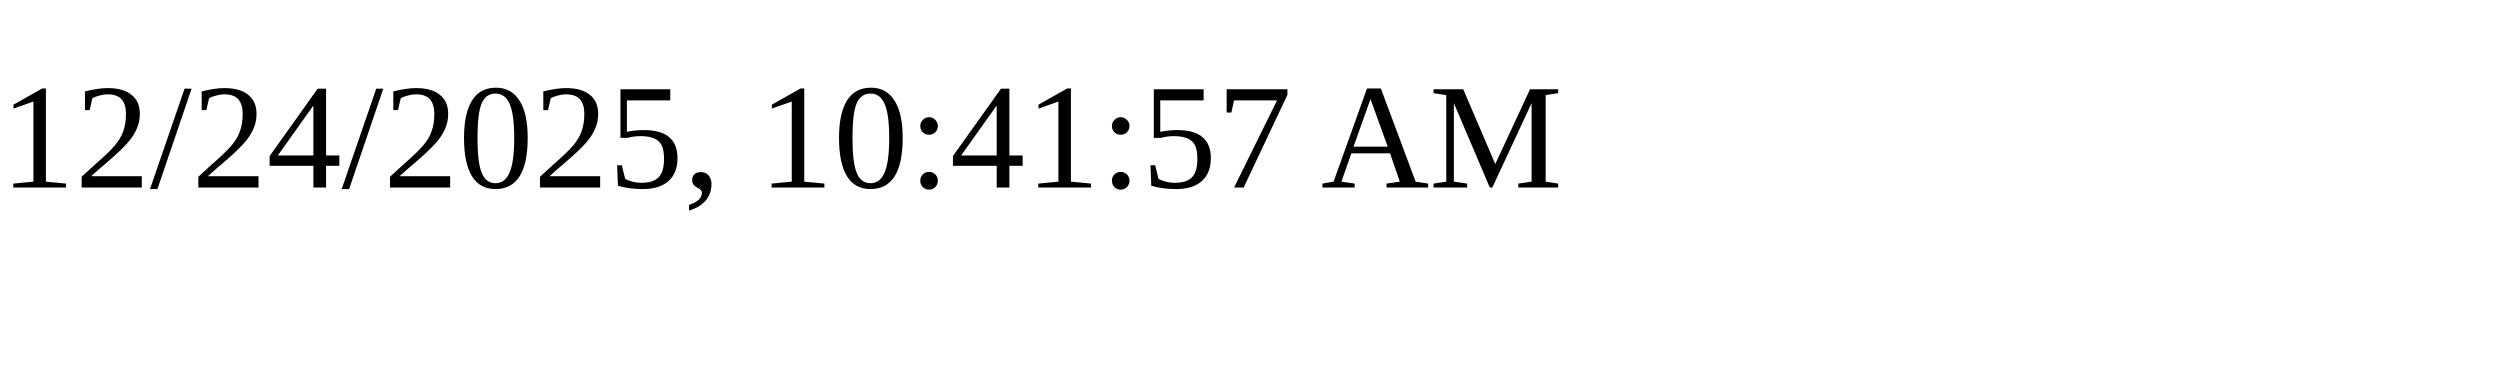
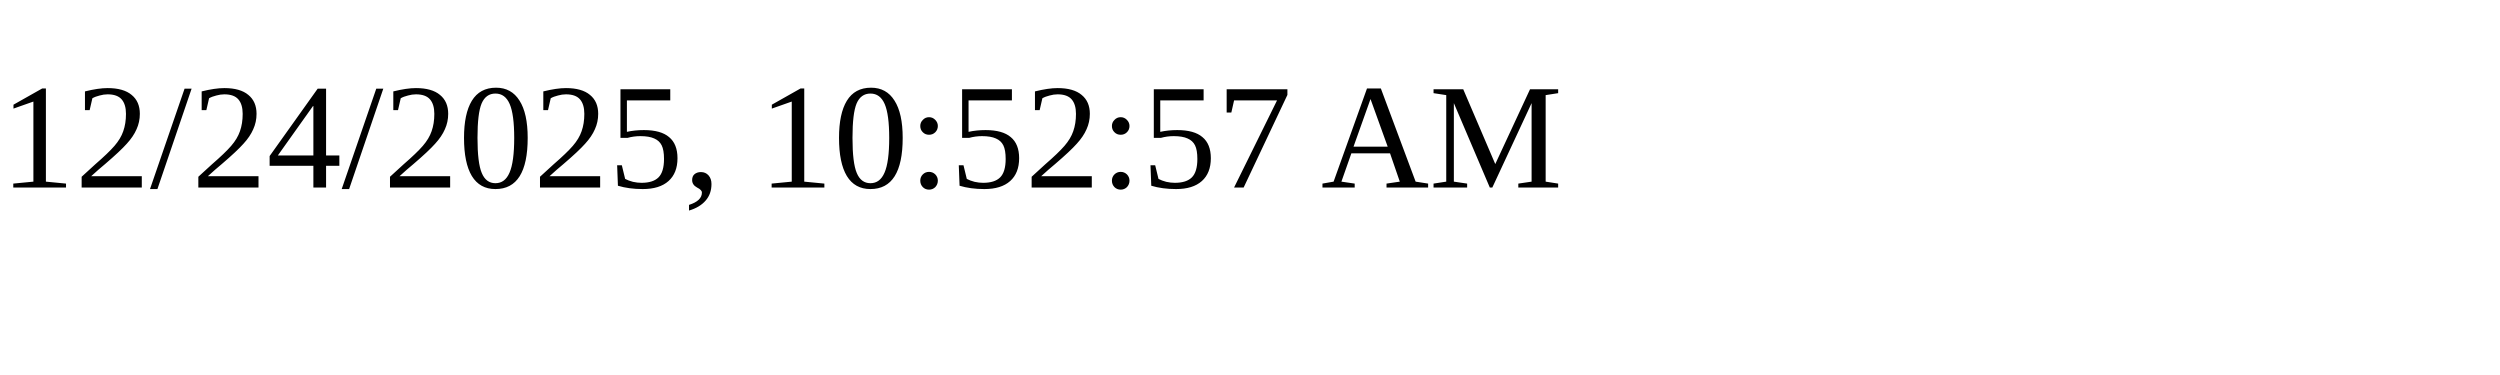
<svg xmlns="http://www.w3.org/2000/svg" height="30" width="200">
-   <text x="0" y="15">12/24/2025, 10:41:57 AM</text>
+   <text x="0" y="15">12/24/2025, 10:52:57 AM</text>
</svg>
